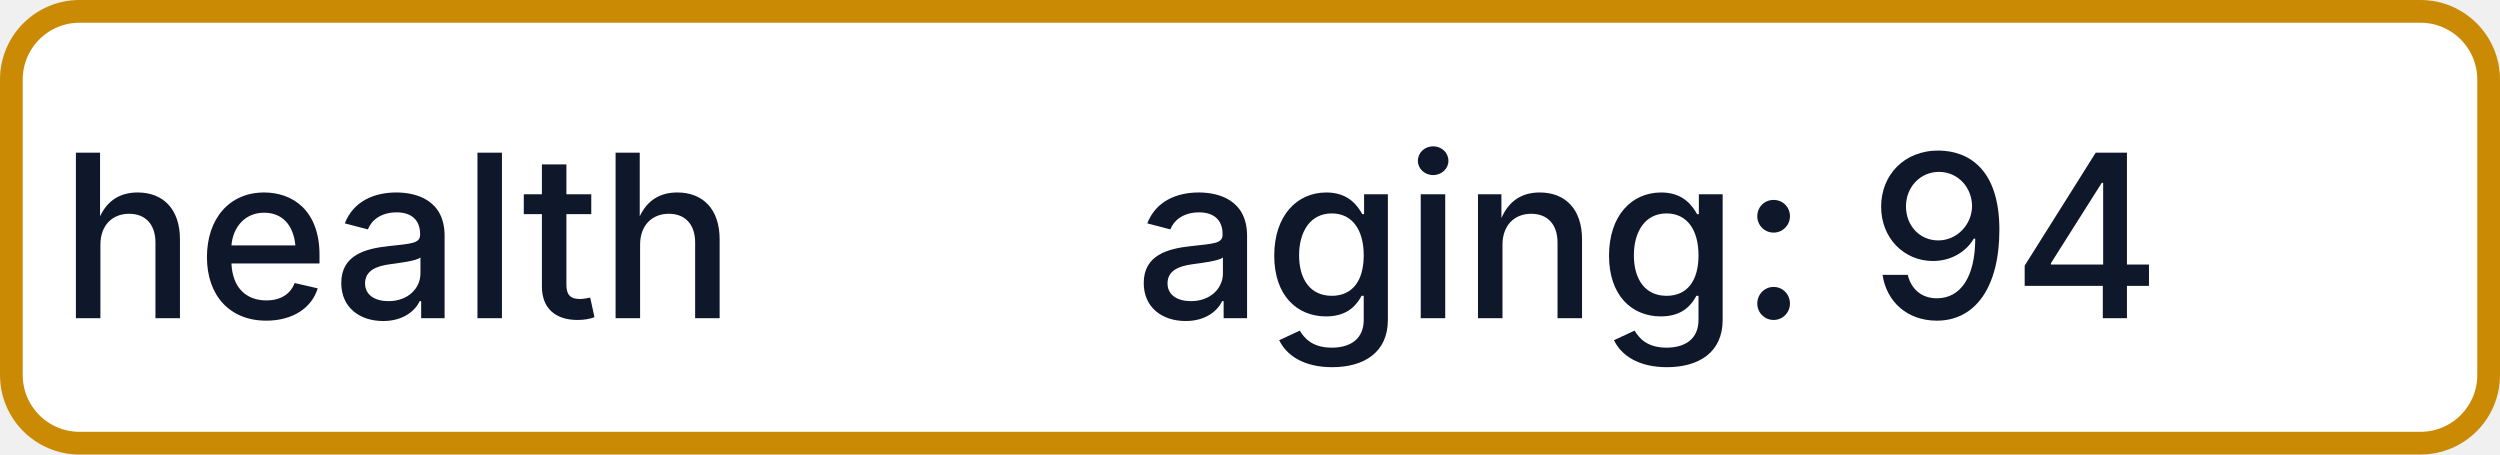
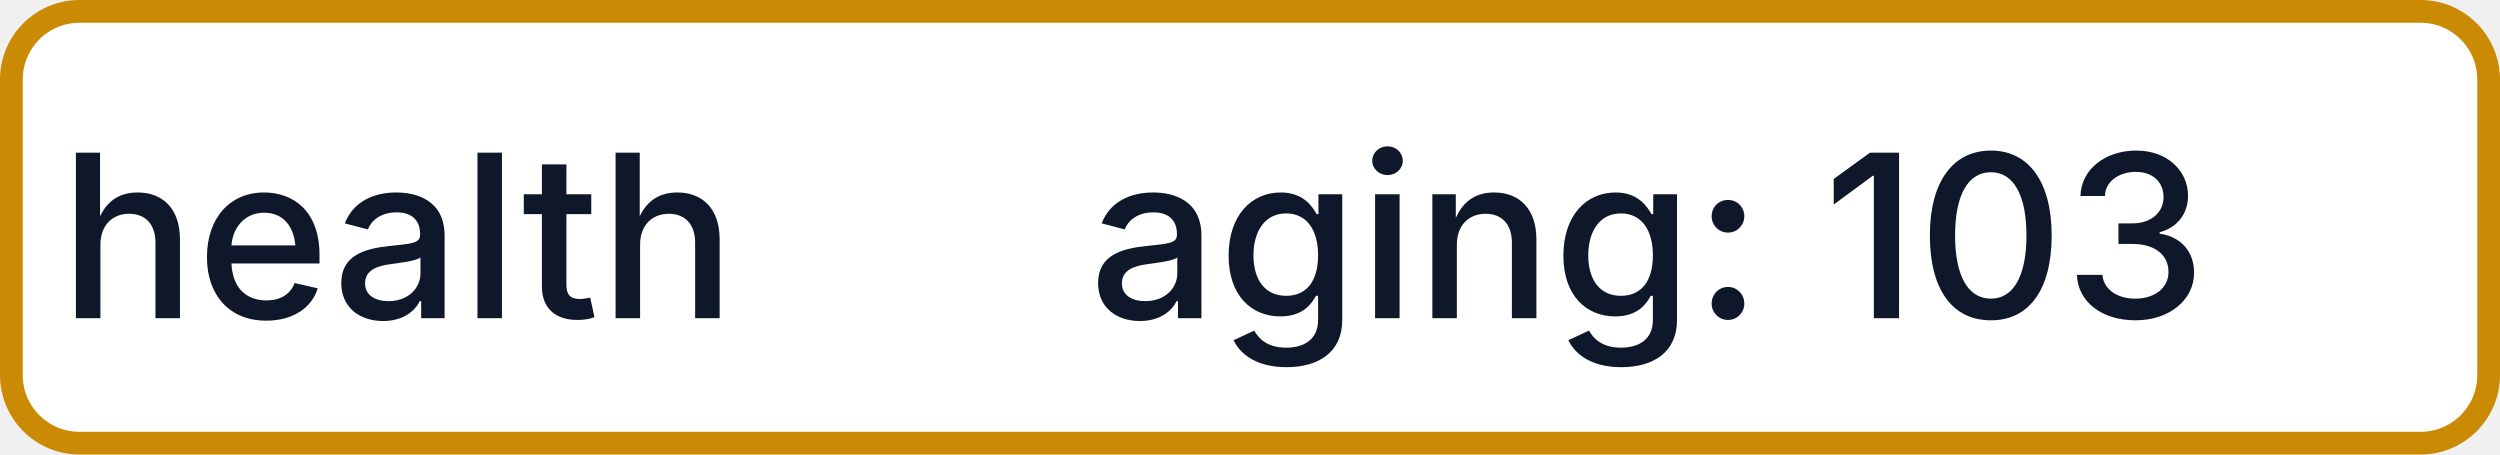
- <svg xmlns="http://www.w3.org/2000/svg" width="110" height="20" role="img" aria-label="health: aging: 94">
+ <svg xmlns="http://www.w3.org/2000/svg" width="110" height="20" role="img" aria-label="health: aging: 103">
  <rect x="0.5" y="0.5" width="109" height="19" rx="3" fill="#FFFFFF" stroke="#CA8A04" stroke-width="1" />
  <g fill="#0F172A" text-anchor="middle" font-family="-apple-system,BlinkMacSystemFont,Segoe UI,sans-serif" font-size="10" font-weight="500">
    <text x="17.5" y="14">health</text>
-     <text x="72.5" y="14" textLength="68" lengthAdjust="spacingAndGlyphs">aging: 94</text>
+     <text x="72.5" y="14" textLength="68" lengthAdjust="spacingAndGlyphs">aging: 103</text>
  </g>
</svg>
